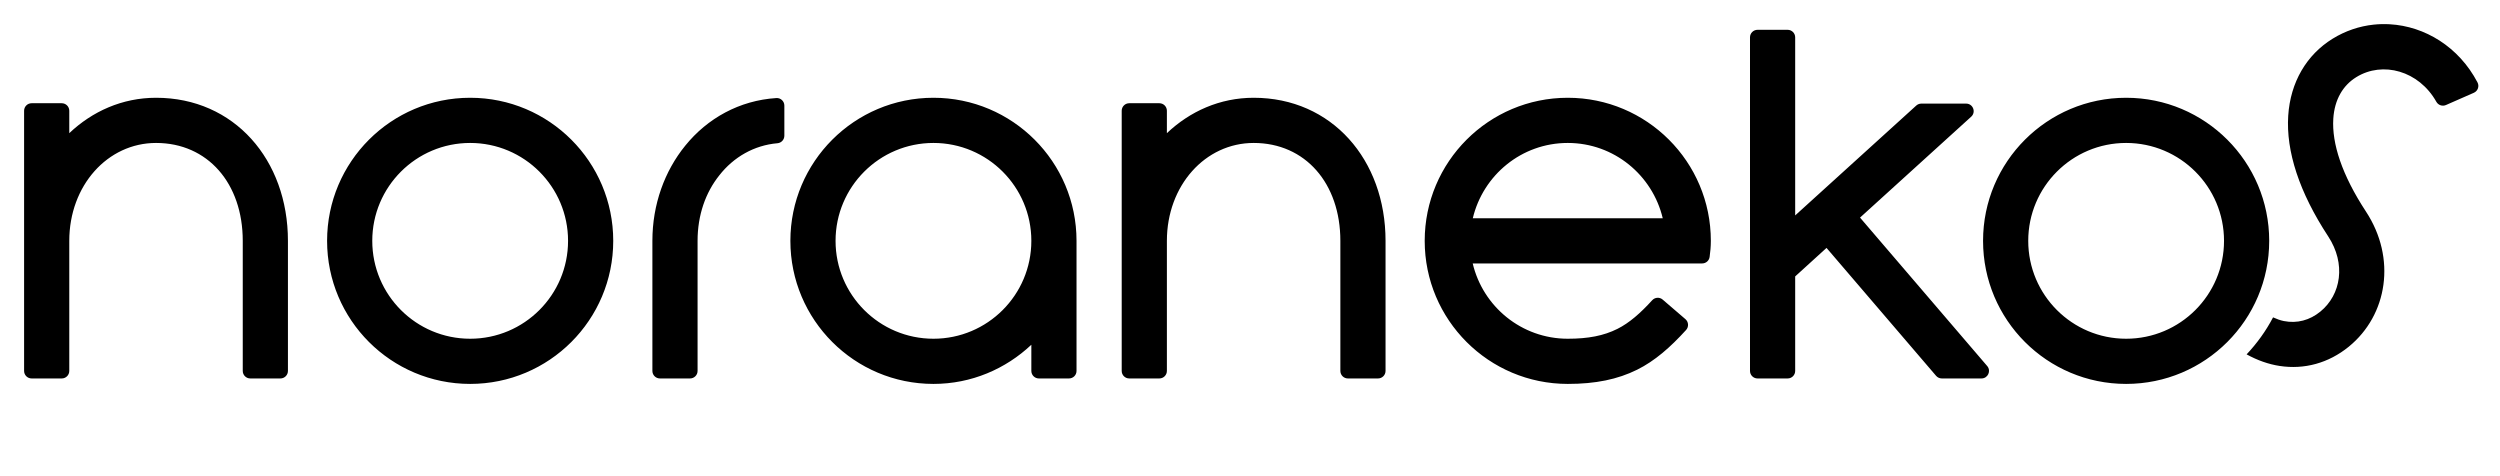
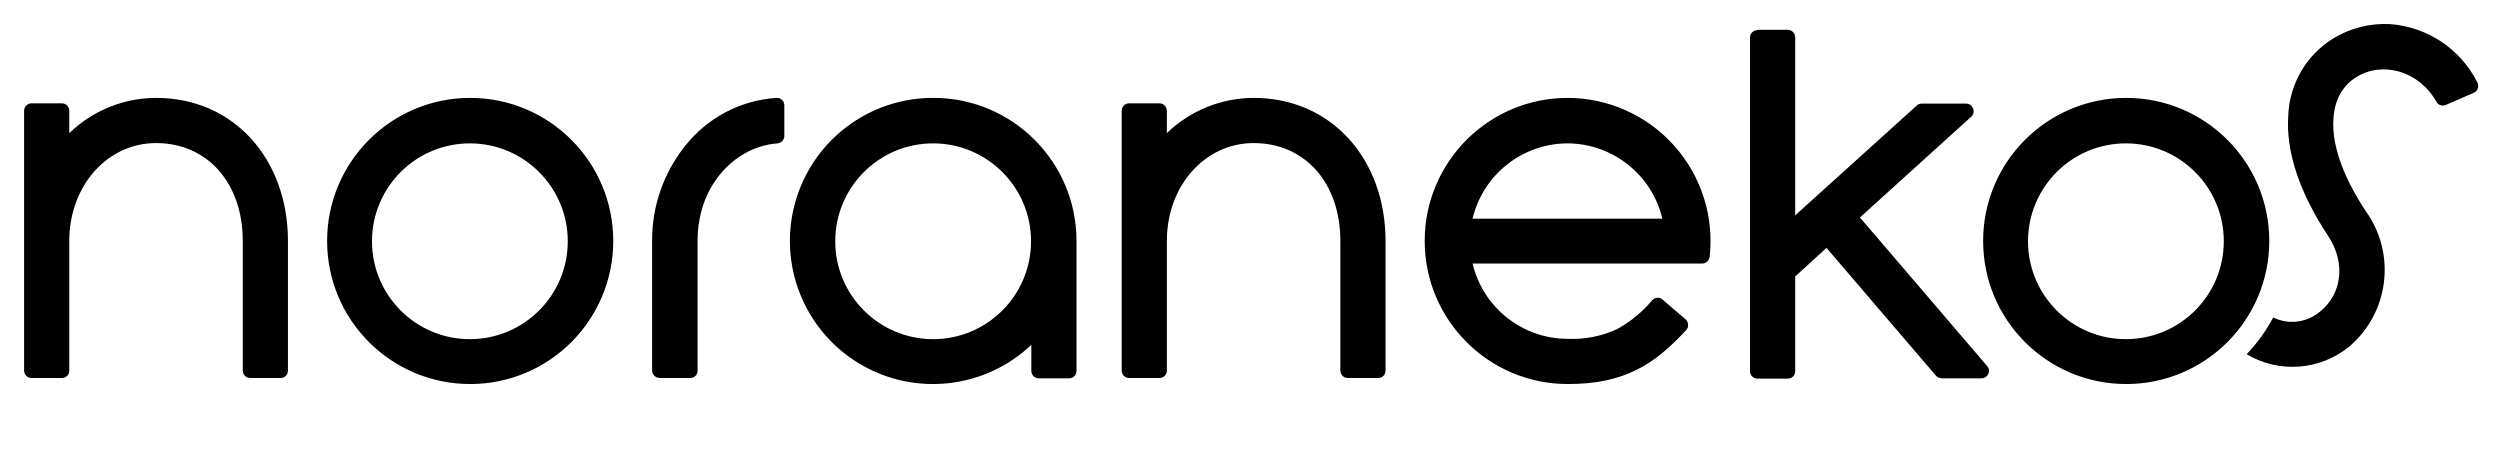
- <svg xmlns="http://www.w3.org/2000/svg" height="100%" stroke-miterlimit="10" style="fill-rule:nonzero;clip-rule:evenodd;stroke-linecap:round;stroke-linejoin:round;" version="1.1" viewBox="0 0 830 158" width="100%" xml:space="preserve">
-   <defs />
-   <g id="レイヤー-1">
-     <path d="M793.375 8.054C791.595 7.954 789.833 7.991 788.063 8.179C783.338 8.679 778.673 10.229 774.406 12.866C765.81 18.18 760.406 27.25 759.688 38.429C758.93 50.224 763.334 63.803 772.969 78.491C778.918 87.56 777.265 97.815 770.344 103.46C766.847 106.312 762.644 107.467 758.219 106.585C757.051 106.352 755.857 105.906 754.656 105.366C752.307 109.866 749.325 113.986 745.875 117.647C749.45 119.622 753.142 120.927 756.813 121.491C764.982 122.747 773.064 120.59 779.813 115.085C792.661 104.604 795.684 85.766 785.5 70.241C777.519 58.075 774.128 47.62 774.656 39.397C775.064 33.048 777.843 28.36 782.281 25.616C791.048 20.197 803.066 23.48 808.875 33.804C809.506 34.925 810.885 35.385 812.063 34.866C814.95 33.593 818.314 32.126 821.313 30.804C822.637 30.22 823.204 28.648 822.531 27.366C816.335 15.551 805.047 8.704 793.375 8.054ZM583.5 9.897C582.119 9.897 581 11.017 581 12.397L581 123.147C581 124.528 582.119 125.647 583.5 125.647L593.5 125.647C594.881 125.647 596 124.528 596 123.147L596 91.772L606.406 82.304C606.406 82.304 639.995 121.521 642.781 124.772C643.256 125.326 643.958 125.647 644.688 125.647C648.339 125.647 653.242 125.647 657.844 125.647C659.98 125.647 661.14 123.144 659.75 121.522C657.965 119.44 617.531 72.241 617.531 72.241C617.531 72.241 647.956 44.627 654.438 38.741C656.13 37.205 655.036 34.398 652.75 34.397C647.5 34.397 641.903 34.397 637.875 34.397C637.254 34.397 636.647 34.636 636.188 35.054C632.471 38.426 596 71.522 596 71.522L596 12.397C596 11.017 594.881 9.897 593.5 9.897L583.5 9.897ZM51.812 32.46C40.573 32.46 30.637 36.982 23 44.21L23 36.772C23 35.392 21.881 34.272 20.5 34.272L10.5 34.272C9.119 34.272 8 35.392 8 36.772L8 123.147C8 124.528 9.119 125.647 10.5 125.647L20.5 125.647C21.881 125.647 23 124.528 23 123.147L23 79.96C23 61.614 35.711 47.46 51.812 47.46C68.962 47.46 80.594 60.885 80.594 79.96L80.594 123.147C80.594 124.528 81.713 125.647 83.094 125.647L93.094 125.647C94.475 125.647 95.594 124.528 95.594 123.147L95.594 79.96C95.594 53.035 77.754 32.46 51.812 32.46ZM156.094 32.46C129.86 32.46 108.594 53.726 108.594 79.96C108.594 106.193 129.86 127.46 156.094 127.46C182.327 127.46 203.594 106.193 203.594 79.96C203.594 53.726 182.327 32.46 156.094 32.46ZM309.906 32.46C283.673 32.46 262.406 53.726 262.406 79.96C262.406 106.193 283.673 127.46 309.906 127.46C322.512 127.46 333.903 122.473 342.406 114.46L342.406 123.147C342.406 124.528 343.526 125.647 344.906 125.647L354.906 125.647C356.287 125.647 357.406 124.528 357.406 123.147L357.406 79.96C357.406 53.726 336.14 32.46 309.906 32.46ZM416.219 32.46C404.979 32.46 395.043 36.982 387.406 44.21L387.406 36.772C387.406 35.392 386.287 34.272 384.906 34.272L374.906 34.272C373.526 34.272 372.406 35.392 372.406 36.772L372.406 123.147C372.406 124.528 373.526 125.647 374.906 125.647L384.906 125.647C386.287 125.647 387.406 124.528 387.406 123.147L387.406 79.96C387.406 61.614 400.117 47.46 416.219 47.46C433.368 47.46 445 60.885 445 79.96L445 123.147C445 124.528 446.119 125.647 447.5 125.647L457.5 125.647C458.881 125.647 460 124.528 460 123.147L460 79.96C460 53.035 442.161 32.46 416.219 32.46ZM520.5 32.46C494.266 32.46 473 53.726 473 79.96C473 106.193 494.266 127.46 520.5 127.46C529.69 127.46 537.032 125.967 543.531 122.741C549.404 119.826 554.552 115.308 559.781 109.554C560.728 108.512 560.63 106.878 559.563 105.96C557.117 103.857 554.389 101.514 552 99.46C550.975 98.578 549.442 98.68 548.531 99.679C544.609 103.98 540.957 107.195 537 109.179C532.414 111.478 527.264 112.46 520.5 112.46C505.138 112.46 492.33 101.785 488.938 87.46C511.729 87.46 545.166 87.46 565.125 87.46C566.373 87.46 567.422 86.54 567.594 85.304C567.822 83.659 568 81.877 568 79.96C568 53.726 546.734 32.46 520.5 32.46ZM705.875 32.46C679.641 32.46 658.375 53.726 658.375 79.96C658.375 106.193 679.641 127.46 705.875 127.46C732.109 127.46 753.375 106.193 753.375 79.96C753.375 53.726 732.109 32.46 705.875 32.46ZM257.75 32.554C245.515 33.333 234.872 39.257 227.5 48.366C220.68 56.754 216.594 67.81 216.594 79.96L216.594 123.147C216.594 124.528 217.713 125.647 219.094 125.647L229.094 125.647C230.474 125.647 231.594 124.528 231.594 123.147L231.594 79.96C231.594 71.418 234.242 63.929 238.813 58.21C243.566 52.14 250.383 48.217 258.125 47.554C259.418 47.443 260.406 46.352 260.406 45.054C260.406 41.923 260.406 38.309 260.406 35.054C260.406 33.61 259.19 32.462 257.75 32.554ZM156.094 47.46C174.043 47.46 188.594 62.011 188.594 79.96C188.594 97.909 174.043 112.46 156.094 112.46C138.145 112.46 123.594 97.909 123.594 79.96C123.594 62.011 138.145 47.46 156.094 47.46ZM309.906 47.46C327.856 47.46 342.406 62.011 342.406 79.96C342.406 97.909 327.856 112.46 309.906 112.46C291.957 112.46 277.406 97.909 277.406 79.96C277.406 62.011 291.957 47.46 309.906 47.46ZM520.5 47.46C535.847 47.46 548.625 58.155 552.031 72.46L488.969 72.46C492.375 58.154 505.152 47.46 520.5 47.46ZM705.875 47.46C723.824 47.46 738.375 62.011 738.375 79.96C738.375 97.909 723.824 112.46 705.875 112.46C687.926 112.46 673.375 97.909 673.375 79.96C673.375 62.011 687.926 47.46 705.875 47.46Z" fill="#000000" fill-rule="nonzero" opacity="1" stroke="none" />
-   </g>
+ <svg xmlns="http://www.w3.org/2000/svg" xml:space="preserve" stroke-miterlimit="10" style="fill-rule:nonzero;clip-rule:evenodd;stroke-linecap:round;stroke-linejoin:round" viewBox="0 0 830 158">
+   <path d="M793.4 8a32.9 32.9 0 0 0-19 4.9 31.5 31.5 0 0 0-14.7 25.5c-.8 11.8 3.6 25.4 13.3 40 6 9.2 4.3 19.4-2.7 25a14.3 14.3 0 0 1-15.6 2 55.2 55.2 0 0 1-8.8 12.2 29.7 29.7 0 0 0 34-2.5 33.4 33.4 0 0 0 5.6-44.9c-8-12.1-11.4-22.6-10.8-30.8.4-6.4 3.1-11 7.6-13.8 8.7-5.4 20.8-2.1 26.6 8.2.6 1.1 2 1.6 3.2 1l9.2-4a2.5 2.5 0 0 0 1.2-3.4A35.3 35.3 0 0 0 793.4 8Zm-209.9 2a2.5 2.5 0 0 0-2.5 2.5v110.7c0 1.4 1.1 2.5 2.5 2.5h10c1.4 0 2.5-1 2.5-2.5V91.8l10.4-9.5 36.4 42.5c.5.5 1.2.8 1.9.8h13.1c2.2 0 3.3-2.5 2-4l-42.3-49.4 37-33.5c1.6-1.5.5-4.3-1.8-4.3H638c-.6 0-1.3.2-1.7.7L596 71.5V12.4c0-1.4-1.1-2.5-2.5-2.5h-10ZM51.8 32.5A41.6 41.6 0 0 0 23 44.2v-7.4c0-1.4-1.1-2.5-2.5-2.5h-10A2.5 2.5 0 0 0 8 36.8V123c0 1.4 1.1 2.5 2.5 2.5h10c1.4 0 2.5-1 2.5-2.5V80c0-18.4 12.7-32.5 28.8-32.5C69 47.5 80.6 60.9 80.6 80v43c0 1.4 1.1 2.5 2.5 2.5h10c1.4 0 2.5-1 2.5-2.5V80c0-27-17.8-47.5-43.8-47.5Zm104.3 0a47.5 47.5 0 1 0 0 95 47.5 47.5 0 0 0 0-95Zm153.8 0a47.5 47.5 0 1 0 32.5 82v8.6c0 1.4 1.1 2.5 2.5 2.5h10c1.4 0 2.5-1 2.5-2.5V80A47.5 47.5 0 0 0 310 32.5Zm106.3 0a41.6 41.6 0 0 0-28.8 11.7v-7.4c0-1.4-1.1-2.5-2.5-2.5h-10a2.5 2.5 0 0 0-2.5 2.5V123c0 1.4 1.1 2.5 2.5 2.5h10c1.4 0 2.5-1 2.5-2.5V80c0-18.4 12.7-32.5 28.8-32.5 17.2 0 28.8 13.4 28.8 32.5v43c0 1.4 1.1 2.5 2.5 2.5h10c1.4 0 2.5-1 2.5-2.5V80c0-27-17.8-47.5-43.8-47.5Zm104.3 0a47.5 47.5 0 1 0 0 95c9.2 0 16.5-1.5 23-4.8 5.9-2.9 11-7.4 16.3-13.1 1-1 .8-2.7-.2-3.6l-7.6-6.5c-1-1-2.6-.8-3.5.2a40.5 40.5 0 0 1-11.5 9.5 35.5 35.5 0 0 1-16.5 3.3 32.5 32.5 0 0 1-31.6-25h76.2c1.3 0 2.3-1 2.5-2.2a47.5 47.5 0 0 0-47-52.8Zm185.4 0a47.5 47.5 0 1 0 0 95 47.5 47.5 0 0 0 0-95Zm-448.1 0a42.1 42.1 0 0 0-30.3 15.9 50 50 0 0 0-11 31.6v43c0 1.4 1.2 2.5 2.6 2.5h10c1.4 0 2.5-1 2.5-2.5V80c0-8.6 2.6-16 7.2-21.8 4.8-6 11.6-10 19.3-10.6a2.5 2.5 0 0 0 2.3-2.5V35c0-1.5-1.2-2.6-2.6-2.5ZM156 47.6a32.5 32.5 0 1 1 0 65 32.5 32.5 0 0 1 0-65Zm153.8 0a32.5 32.5 0 1 1 0 65 32.5 32.5 0 0 1 0-65Zm210.6 0a32.5 32.5 0 0 1 31.5 25h-63a32.5 32.5 0 0 1 31.5-25Zm185.4 0a32.5 32.5 0 1 1 0 65 32.5 32.5 0 0 1 0-65Z" />
</svg>
